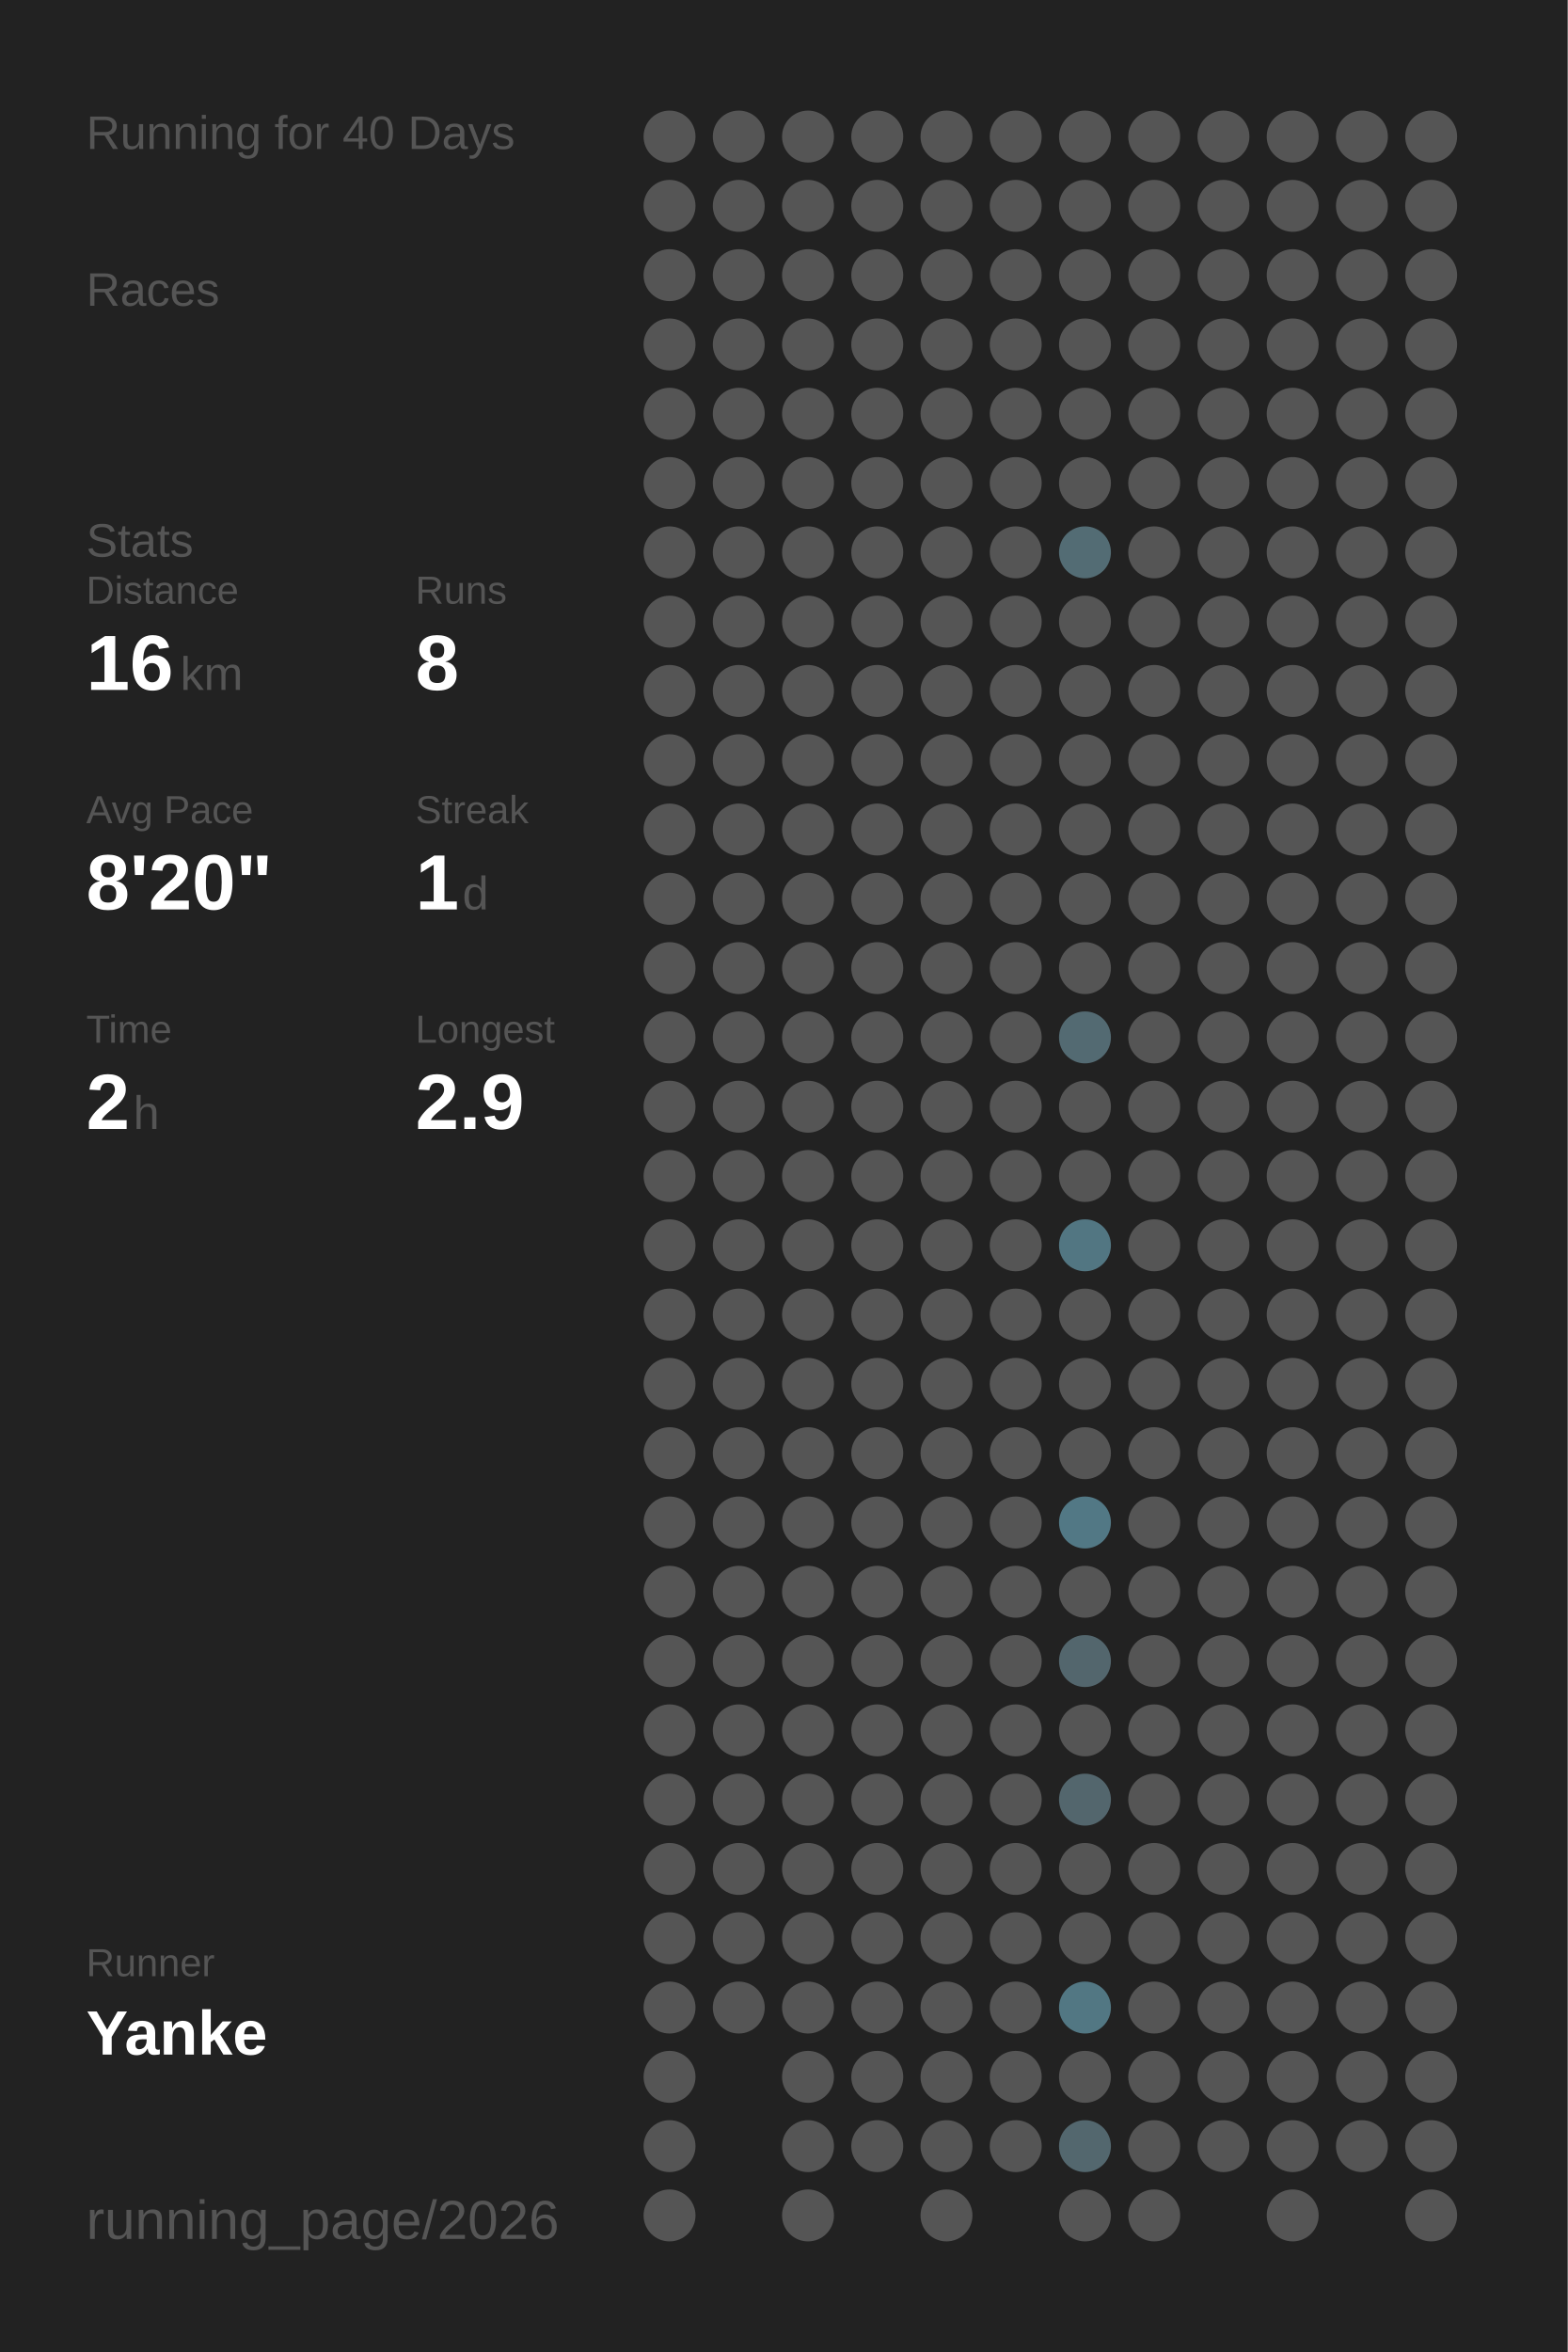
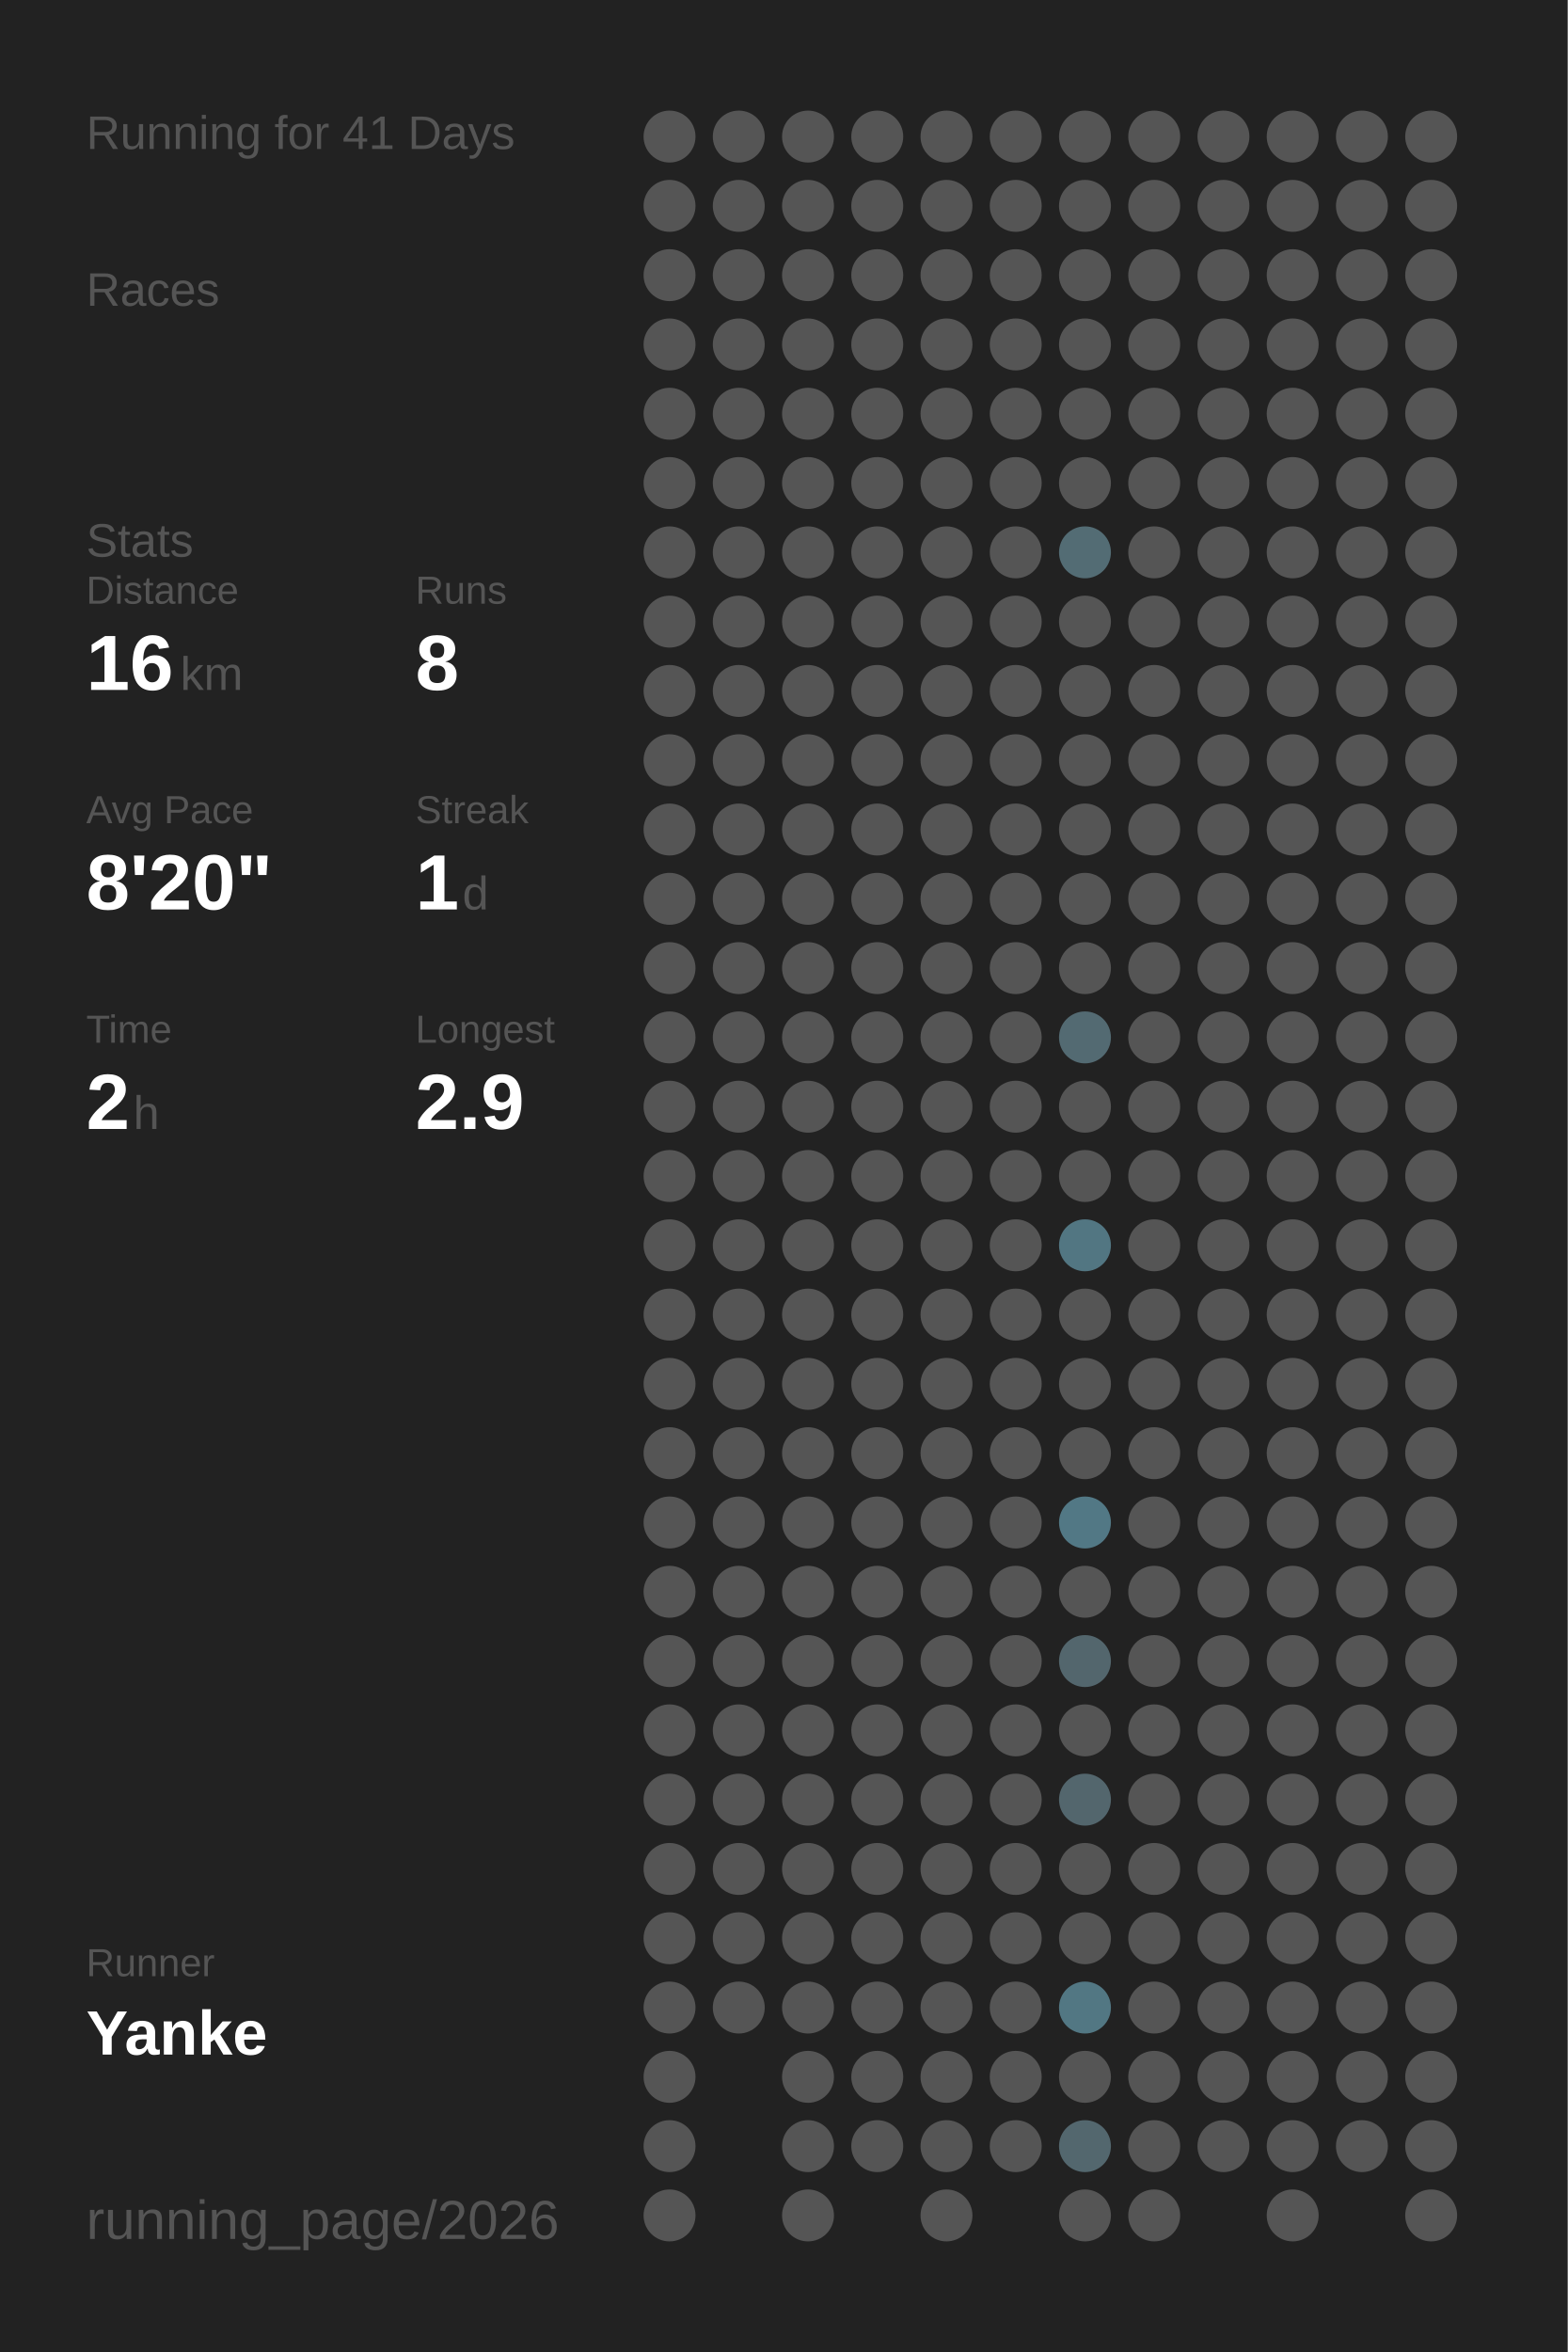
<svg xmlns="http://www.w3.org/2000/svg" baseProfile="full" height="300mm" version="1.1" viewBox="0,0,200,300" width="200mm">
  <defs />
  <rect fill="#222222" height="300" width="200" x="0" y="0" />
-   <text fill="#555555" style="font-size:6px; font-family:Arial;" x="11" y="19">Running for 40 Days</text>
+   <text fill="#555555" style="font-size:6px; font-family:Arial;" x="11" y="19">Running for 41 Days</text>
  <text fill="#555555" style="font-size:6px; font-family:Arial;" x="11" y="39">Races</text>
  <text fill="#555555" style="font-size:6px; font-family:Arial;" x="11" y="71">Stats</text>
  <text fill="#555555" style="font-size:5px; font-family:Arial;" x="11" y="77">Distance</text>
  <text fill="#FFFFFF" style="font-size:10px; font-family:Arial; font-weight:bold;" x="11" y="88">16</text>
  <text fill="#555555" style="font-size:6px; font-family:Arial;" x="23" y="88">km</text>
  <text fill="#555555" style="font-size:5px; font-family:Arial;" x="53" y="77">Runs</text>
  <text fill="#FFFFFF" style="font-size:10px; font-family:Arial; font-weight:bold;" x="53" y="88">8</text>
  <text fill="#555555" style="font-size:5px; font-family:Arial;" x="11" y="105">Avg Pace</text>
  <text fill="#FFFFFF" style="font-size:10px; font-family:Arial; font-weight:bold;" x="11" y="116">8'20"</text>
  <text fill="#555555" style="font-size:5px; font-family:Arial;" x="53" y="105">Streak</text>
  <text fill="#FFFFFF" style="font-size:10px; font-family:Arial; font-weight:bold;" x="53" y="116">1</text>
  <text fill="#555555" style="font-size:6px; font-family:Arial;" x="59" y="116">d</text>
  <text fill="#555555" style="font-size:5px; font-family:Arial;" x="11" y="133">Time</text>
  <text fill="#FFFFFF" style="font-size:10px; font-family:Arial; font-weight:bold;" x="11" y="144">2</text>
  <text fill="#555555" style="font-size:6px; font-family:Arial;" x="17" y="144">h</text>
  <text fill="#555555" style="font-size:5px; font-family:Arial;" x="53" y="133">Longest</text>
  <text fill="#FFFFFF" style="font-size:10px; font-family:Arial; font-weight:bold;" x="53" y="144">2.9</text>
  <text fill="#555555" style="font-size:5px; font-family:Arial;" x="11" y="252.065">Runner</text>
  <text fill="#FFFFFF" style="font-size:8px; font-family:Arial; font-weight:bold;" x="11" y="262.065">Yanke</text>
  <text fill="#555555" style="font-size:7px; font-family:Arial;" x="11" y="285.581">running_page/2026</text>
  <circle cx="85.417" cy="17.419" fill="#555555" r="3.312" />
  <circle cx="85.417" cy="26.258" fill="#555555" r="3.312" />
  <circle cx="85.417" cy="35.097" fill="#555555" r="3.312" />
  <circle cx="85.417" cy="43.935" fill="#555555" r="3.312" />
  <circle cx="85.417" cy="52.774" fill="#555555" r="3.312" />
  <circle cx="85.417" cy="61.613" fill="#555555" r="3.312" />
  <circle cx="85.417" cy="70.452" fill="#555555" r="3.312" />
  <circle cx="85.417" cy="79.29" fill="#555555" r="3.312" />
  <circle cx="85.417" cy="88.129" fill="#555555" r="3.312" />
  <circle cx="85.417" cy="96.968" fill="#555555" r="3.312" />
  <circle cx="85.417" cy="105.806" fill="#555555" r="3.312" />
  <circle cx="85.417" cy="114.645" fill="#555555" r="3.312" />
  <circle cx="85.417" cy="123.484" fill="#555555" r="3.312" />
  <circle cx="85.417" cy="132.323" fill="#555555" r="3.312" />
  <circle cx="85.417" cy="141.161" fill="#555555" r="3.312" />
  <circle cx="85.417" cy="150" fill="#555555" r="3.312" />
  <circle cx="85.417" cy="158.839" fill="#555555" r="3.312" />
  <circle cx="85.417" cy="167.677" fill="#555555" r="3.312" />
  <circle cx="85.417" cy="176.516" fill="#555555" r="3.312" />
  <circle cx="85.417" cy="185.355" fill="#555555" r="3.312" />
  <circle cx="85.417" cy="194.194" fill="#555555" r="3.312" />
  <circle cx="85.417" cy="203.032" fill="#555555" r="3.312" />
  <circle cx="85.417" cy="211.871" fill="#555555" r="3.312" />
  <circle cx="85.417" cy="220.71" fill="#555555" r="3.312" />
  <circle cx="85.417" cy="229.548" fill="#555555" r="3.312" />
  <circle cx="85.417" cy="238.387" fill="#555555" r="3.312" />
  <circle cx="85.417" cy="247.226" fill="#555555" r="3.312" />
  <circle cx="85.417" cy="256.065" fill="#555555" r="3.312" />
  <circle cx="85.417" cy="264.903" fill="#555555" r="3.312" />
  <circle cx="85.417" cy="273.742" fill="#555555" r="3.312" />
  <circle cx="85.417" cy="282.581" fill="#555555" r="3.312" />
  <circle cx="94.25" cy="17.419" fill="#555555" r="3.312" />
  <circle cx="94.25" cy="26.258" fill="#555555" r="3.312" />
  <circle cx="94.25" cy="35.097" fill="#555555" r="3.312" />
  <circle cx="94.25" cy="43.935" fill="#555555" r="3.312" />
  <circle cx="94.25" cy="52.774" fill="#555555" r="3.312" />
  <circle cx="94.25" cy="61.613" fill="#555555" r="3.312" />
  <circle cx="94.25" cy="70.452" fill="#555555" r="3.312" />
  <circle cx="94.25" cy="79.29" fill="#555555" r="3.312" />
  <circle cx="94.25" cy="88.129" fill="#555555" r="3.312" />
  <circle cx="94.25" cy="96.968" fill="#555555" r="3.312" />
  <circle cx="94.25" cy="105.806" fill="#555555" r="3.312" />
  <circle cx="94.25" cy="114.645" fill="#555555" r="3.312" />
  <circle cx="94.25" cy="123.484" fill="#555555" r="3.312" />
  <circle cx="94.25" cy="132.323" fill="#555555" r="3.312" />
  <circle cx="94.25" cy="141.161" fill="#555555" r="3.312" />
  <circle cx="94.25" cy="150" fill="#555555" r="3.312" />
  <circle cx="94.25" cy="158.839" fill="#555555" r="3.312" />
  <circle cx="94.25" cy="167.677" fill="#555555" r="3.312" />
  <circle cx="94.25" cy="176.516" fill="#555555" r="3.312" />
  <circle cx="94.25" cy="185.355" fill="#555555" r="3.312" />
  <circle cx="94.25" cy="194.194" fill="#555555" r="3.312" />
  <circle cx="94.25" cy="203.032" fill="#555555" r="3.312" />
  <circle cx="94.25" cy="211.871" fill="#555555" r="3.312" />
  <circle cx="94.25" cy="220.71" fill="#555555" r="3.312" />
  <circle cx="94.25" cy="229.548" fill="#555555" r="3.312" />
  <circle cx="94.25" cy="238.387" fill="#555555" r="3.312" />
  <circle cx="94.25" cy="247.226" fill="#555555" r="3.312" />
  <circle cx="94.25" cy="256.065" fill="#555555" r="3.312" />
  <circle cx="103.083" cy="17.419" fill="#555555" r="3.312" />
  <circle cx="103.083" cy="26.258" fill="#555555" r="3.312" />
  <circle cx="103.083" cy="35.097" fill="#555555" r="3.312" />
  <circle cx="103.083" cy="43.935" fill="#555555" r="3.312" />
  <circle cx="103.083" cy="52.774" fill="#555555" r="3.312" />
  <circle cx="103.083" cy="61.613" fill="#555555" r="3.312" />
  <circle cx="103.083" cy="70.452" fill="#555555" r="3.312" />
  <circle cx="103.083" cy="79.29" fill="#555555" r="3.312" />
  <circle cx="103.083" cy="88.129" fill="#555555" r="3.312" />
  <circle cx="103.083" cy="96.968" fill="#555555" r="3.312" />
  <circle cx="103.083" cy="105.806" fill="#555555" r="3.312" />
  <circle cx="103.083" cy="114.645" fill="#555555" r="3.312" />
  <circle cx="103.083" cy="123.484" fill="#555555" r="3.312" />
  <circle cx="103.083" cy="132.323" fill="#555555" r="3.312" />
  <circle cx="103.083" cy="141.161" fill="#555555" r="3.312" />
  <circle cx="103.083" cy="150" fill="#555555" r="3.312" />
  <circle cx="103.083" cy="158.839" fill="#555555" r="3.312" />
  <circle cx="103.083" cy="167.677" fill="#555555" r="3.312" />
  <circle cx="103.083" cy="176.516" fill="#555555" r="3.312" />
  <circle cx="103.083" cy="185.355" fill="#555555" r="3.312" />
  <circle cx="103.083" cy="194.194" fill="#555555" r="3.312" />
  <circle cx="103.083" cy="203.032" fill="#555555" r="3.312" />
  <circle cx="103.083" cy="211.871" fill="#555555" r="3.312" />
  <circle cx="103.083" cy="220.71" fill="#555555" r="3.312" />
  <circle cx="103.083" cy="229.548" fill="#555555" r="3.312" />
  <circle cx="103.083" cy="238.387" fill="#555555" r="3.312" />
  <circle cx="103.083" cy="247.226" fill="#555555" r="3.312" />
  <circle cx="103.083" cy="256.065" fill="#555555" r="3.312" />
  <circle cx="103.083" cy="264.903" fill="#555555" r="3.312" />
  <circle cx="103.083" cy="273.742" fill="#555555" r="3.312" />
  <circle cx="103.083" cy="282.581" fill="#555555" r="3.312" />
  <circle cx="111.917" cy="17.419" fill="#555555" r="3.312" />
  <circle cx="111.917" cy="26.258" fill="#555555" r="3.312" />
  <circle cx="111.917" cy="35.097" fill="#555555" r="3.312" />
  <circle cx="111.917" cy="43.935" fill="#555555" r="3.312" />
  <circle cx="111.917" cy="52.774" fill="#555555" r="3.312" />
  <circle cx="111.917" cy="61.613" fill="#555555" r="3.312" />
  <circle cx="111.917" cy="70.452" fill="#555555" r="3.312" />
  <circle cx="111.917" cy="79.29" fill="#555555" r="3.312" />
  <circle cx="111.917" cy="88.129" fill="#555555" r="3.312" />
  <circle cx="111.917" cy="96.968" fill="#555555" r="3.312" />
  <circle cx="111.917" cy="105.806" fill="#555555" r="3.312" />
  <circle cx="111.917" cy="114.645" fill="#555555" r="3.312" />
  <circle cx="111.917" cy="123.484" fill="#555555" r="3.312" />
  <circle cx="111.917" cy="132.323" fill="#555555" r="3.312" />
  <circle cx="111.917" cy="141.161" fill="#555555" r="3.312" />
  <circle cx="111.917" cy="150" fill="#555555" r="3.312" />
  <circle cx="111.917" cy="158.839" fill="#555555" r="3.312" />
  <circle cx="111.917" cy="167.677" fill="#555555" r="3.312" />
  <circle cx="111.917" cy="176.516" fill="#555555" r="3.312" />
  <circle cx="111.917" cy="185.355" fill="#555555" r="3.312" />
  <circle cx="111.917" cy="194.194" fill="#555555" r="3.312" />
  <circle cx="111.917" cy="203.032" fill="#555555" r="3.312" />
  <circle cx="111.917" cy="211.871" fill="#555555" r="3.312" />
  <circle cx="111.917" cy="220.71" fill="#555555" r="3.312" />
  <circle cx="111.917" cy="229.548" fill="#555555" r="3.312" />
  <circle cx="111.917" cy="238.387" fill="#555555" r="3.312" />
  <circle cx="111.917" cy="247.226" fill="#555555" r="3.312" />
  <circle cx="111.917" cy="256.065" fill="#555555" r="3.312" />
  <circle cx="111.917" cy="264.903" fill="#555555" r="3.312" />
  <circle cx="111.917" cy="273.742" fill="#555555" r="3.312" />
  <circle cx="120.75" cy="17.419" fill="#555555" r="3.312" />
  <circle cx="120.75" cy="26.258" fill="#555555" r="3.312" />
  <circle cx="120.75" cy="35.097" fill="#555555" r="3.312" />
  <circle cx="120.75" cy="43.935" fill="#555555" r="3.312" />
  <circle cx="120.75" cy="52.774" fill="#555555" r="3.312" />
  <circle cx="120.75" cy="61.613" fill="#555555" r="3.312" />
  <circle cx="120.75" cy="70.452" fill="#555555" r="3.312" />
  <circle cx="120.75" cy="79.29" fill="#555555" r="3.312" />
  <circle cx="120.75" cy="88.129" fill="#555555" r="3.312" />
  <circle cx="120.75" cy="96.968" fill="#555555" r="3.312" />
  <circle cx="120.75" cy="105.806" fill="#555555" r="3.312" />
  <circle cx="120.75" cy="114.645" fill="#555555" r="3.312" />
  <circle cx="120.75" cy="123.484" fill="#555555" r="3.312" />
  <circle cx="120.75" cy="132.323" fill="#555555" r="3.312" />
  <circle cx="120.75" cy="141.161" fill="#555555" r="3.312" />
  <circle cx="120.75" cy="150" fill="#555555" r="3.312" />
  <circle cx="120.75" cy="158.839" fill="#555555" r="3.312" />
  <circle cx="120.75" cy="167.677" fill="#555555" r="3.312" />
  <circle cx="120.75" cy="176.516" fill="#555555" r="3.312" />
  <circle cx="120.75" cy="185.355" fill="#555555" r="3.312" />
  <circle cx="120.75" cy="194.194" fill="#555555" r="3.312" />
  <circle cx="120.75" cy="203.032" fill="#555555" r="3.312" />
  <circle cx="120.75" cy="211.871" fill="#555555" r="3.312" />
  <circle cx="120.75" cy="220.71" fill="#555555" r="3.312" />
  <circle cx="120.75" cy="229.548" fill="#555555" r="3.312" />
  <circle cx="120.75" cy="238.387" fill="#555555" r="3.312" />
  <circle cx="120.75" cy="247.226" fill="#555555" r="3.312" />
  <circle cx="120.75" cy="256.065" fill="#555555" r="3.312" />
  <circle cx="120.75" cy="264.903" fill="#555555" r="3.312" />
  <circle cx="120.75" cy="273.742" fill="#555555" r="3.312" />
  <circle cx="120.75" cy="282.581" fill="#555555" r="3.312" />
  <circle cx="129.583" cy="17.419" fill="#555555" r="3.312" />
  <circle cx="129.583" cy="26.258" fill="#555555" r="3.312" />
  <circle cx="129.583" cy="35.097" fill="#555555" r="3.312" />
  <circle cx="129.583" cy="43.935" fill="#555555" r="3.312" />
  <circle cx="129.583" cy="52.774" fill="#555555" r="3.312" />
  <circle cx="129.583" cy="61.613" fill="#555555" r="3.312" />
  <circle cx="129.583" cy="70.452" fill="#555555" r="3.312" />
  <circle cx="129.583" cy="79.29" fill="#555555" r="3.312" />
  <circle cx="129.583" cy="88.129" fill="#555555" r="3.312" />
  <circle cx="129.583" cy="96.968" fill="#555555" r="3.312" />
  <circle cx="129.583" cy="105.806" fill="#555555" r="3.312" />
  <circle cx="129.583" cy="114.645" fill="#555555" r="3.312" />
  <circle cx="129.583" cy="123.484" fill="#555555" r="3.312" />
  <circle cx="129.583" cy="132.323" fill="#555555" r="3.312" />
  <circle cx="129.583" cy="141.161" fill="#555555" r="3.312" />
  <circle cx="129.583" cy="150" fill="#555555" r="3.312" />
  <circle cx="129.583" cy="158.839" fill="#555555" r="3.312" />
  <circle cx="129.583" cy="167.677" fill="#555555" r="3.312" />
  <circle cx="129.583" cy="176.516" fill="#555555" r="3.312" />
  <circle cx="129.583" cy="185.355" fill="#555555" r="3.312" />
  <circle cx="129.583" cy="194.194" fill="#555555" r="3.312" />
  <circle cx="129.583" cy="203.032" fill="#555555" r="3.312" />
  <circle cx="129.583" cy="211.871" fill="#555555" r="3.312" />
  <circle cx="129.583" cy="220.71" fill="#555555" r="3.312" />
  <circle cx="129.583" cy="229.548" fill="#555555" r="3.312" />
  <circle cx="129.583" cy="238.387" fill="#555555" r="3.312" />
  <circle cx="129.583" cy="247.226" fill="#555555" r="3.312" />
  <circle cx="129.583" cy="256.065" fill="#555555" r="3.312" />
  <circle cx="129.583" cy="264.903" fill="#555555" r="3.312" />
  <circle cx="129.583" cy="273.742" fill="#555555" r="3.312" />
  <circle cx="138.417" cy="17.419" fill="#555555" r="3.312" />
  <circle cx="138.417" cy="26.258" fill="#555555" r="3.312" />
  <circle cx="138.417" cy="35.097" fill="#555555" r="3.312" />
  <circle cx="138.417" cy="43.935" fill="#555555" r="3.312" />
  <circle cx="138.417" cy="52.774" fill="#555555" r="3.312" />
  <circle cx="138.417" cy="61.613" fill="#555555" r="3.312" />
  <circle cx="138.417" cy="70.452" fill="#536c74" r="3.312" />
  <circle cx="138.417" cy="79.29" fill="#555555" r="3.312" />
  <circle cx="138.417" cy="88.129" fill="#555555" r="3.312" />
  <circle cx="138.417" cy="96.968" fill="#555555" r="3.312" />
  <circle cx="138.417" cy="105.806" fill="#555555" r="3.312" />
  <circle cx="138.417" cy="114.645" fill="#555555" r="3.312" />
  <circle cx="138.417" cy="123.484" fill="#555555" r="3.312" />
  <circle cx="138.417" cy="132.323" fill="#536a72" r="3.312" />
  <circle cx="138.417" cy="141.161" fill="#555555" r="3.312" />
  <circle cx="138.417" cy="150" fill="#555555" r="3.312" />
  <circle cx="138.417" cy="158.839" fill="#527682" r="3.312" />
  <circle cx="138.417" cy="167.677" fill="#555555" r="3.312" />
  <circle cx="138.417" cy="176.516" fill="#555555" r="3.312" />
  <circle cx="138.417" cy="185.355" fill="#555555" r="3.312" />
  <circle cx="138.417" cy="194.194" fill="#527885" r="3.312" />
  <circle cx="138.417" cy="203.032" fill="#555555" r="3.312" />
  <circle cx="138.417" cy="211.871" fill="#53666d" r="3.312" />
  <circle cx="138.417" cy="220.71" fill="#555555" r="3.312" />
  <circle cx="138.417" cy="229.548" fill="#53666d" r="3.312" />
  <circle cx="138.417" cy="238.387" fill="#555555" r="3.312" />
  <circle cx="138.417" cy="247.226" fill="#555555" r="3.312" />
  <circle cx="138.417" cy="256.065" fill="#527783" r="3.312" />
  <circle cx="138.417" cy="264.903" fill="#555555" r="3.312" />
  <circle cx="138.417" cy="273.742" fill="#53676e" r="3.312" />
  <circle cx="138.417" cy="282.581" fill="#555555" r="3.312" />
  <circle cx="147.25" cy="17.419" fill="#555555" r="3.312" />
  <circle cx="147.25" cy="26.258" fill="#555555" r="3.312" />
  <circle cx="147.25" cy="35.097" fill="#555555" r="3.312" />
  <circle cx="147.25" cy="43.935" fill="#555555" r="3.312" />
  <circle cx="147.25" cy="52.774" fill="#555555" r="3.312" />
  <circle cx="147.25" cy="61.613" fill="#555555" r="3.312" />
  <circle cx="147.25" cy="70.452" fill="#555555" r="3.312" />
  <circle cx="147.25" cy="79.29" fill="#555555" r="3.312" />
  <circle cx="147.25" cy="88.129" fill="#555555" r="3.312" />
  <circle cx="147.25" cy="96.968" fill="#555555" r="3.312" />
  <circle cx="147.25" cy="105.806" fill="#555555" r="3.312" />
  <circle cx="147.25" cy="114.645" fill="#555555" r="3.312" />
  <circle cx="147.25" cy="123.484" fill="#555555" r="3.312" />
  <circle cx="147.25" cy="132.323" fill="#555555" r="3.312" />
  <circle cx="147.25" cy="141.161" fill="#555555" r="3.312" />
  <circle cx="147.25" cy="150" fill="#555555" r="3.312" />
  <circle cx="147.25" cy="158.839" fill="#555555" r="3.312" />
  <circle cx="147.25" cy="167.677" fill="#555555" r="3.312" />
  <circle cx="147.25" cy="176.516" fill="#555555" r="3.312" />
  <circle cx="147.25" cy="185.355" fill="#555555" r="3.312" />
  <circle cx="147.25" cy="194.194" fill="#555555" r="3.312" />
  <circle cx="147.25" cy="203.032" fill="#555555" r="3.312" />
  <circle cx="147.25" cy="211.871" fill="#555555" r="3.312" />
  <circle cx="147.25" cy="220.71" fill="#555555" r="3.312" />
  <circle cx="147.25" cy="229.548" fill="#555555" r="3.312" />
  <circle cx="147.25" cy="238.387" fill="#555555" r="3.312" />
  <circle cx="147.25" cy="247.226" fill="#555555" r="3.312" />
  <circle cx="147.25" cy="256.065" fill="#555555" r="3.312" />
  <circle cx="147.25" cy="264.903" fill="#555555" r="3.312" />
  <circle cx="147.25" cy="273.742" fill="#555555" r="3.312" />
  <circle cx="147.25" cy="282.581" fill="#555555" r="3.312" />
  <circle cx="156.083" cy="17.419" fill="#555555" r="3.312" />
  <circle cx="156.083" cy="26.258" fill="#555555" r="3.312" />
  <circle cx="156.083" cy="35.097" fill="#555555" r="3.312" />
  <circle cx="156.083" cy="43.935" fill="#555555" r="3.312" />
  <circle cx="156.083" cy="52.774" fill="#555555" r="3.312" />
  <circle cx="156.083" cy="61.613" fill="#555555" r="3.312" />
  <circle cx="156.083" cy="70.452" fill="#555555" r="3.312" />
  <circle cx="156.083" cy="79.29" fill="#555555" r="3.312" />
  <circle cx="156.083" cy="88.129" fill="#555555" r="3.312" />
  <circle cx="156.083" cy="96.968" fill="#555555" r="3.312" />
  <circle cx="156.083" cy="105.806" fill="#555555" r="3.312" />
  <circle cx="156.083" cy="114.645" fill="#555555" r="3.312" />
  <circle cx="156.083" cy="123.484" fill="#555555" r="3.312" />
  <circle cx="156.083" cy="132.323" fill="#555555" r="3.312" />
  <circle cx="156.083" cy="141.161" fill="#555555" r="3.312" />
  <circle cx="156.083" cy="150" fill="#555555" r="3.312" />
  <circle cx="156.083" cy="158.839" fill="#555555" r="3.312" />
  <circle cx="156.083" cy="167.677" fill="#555555" r="3.312" />
  <circle cx="156.083" cy="176.516" fill="#555555" r="3.312" />
  <circle cx="156.083" cy="185.355" fill="#555555" r="3.312" />
  <circle cx="156.083" cy="194.194" fill="#555555" r="3.312" />
  <circle cx="156.083" cy="203.032" fill="#555555" r="3.312" />
  <circle cx="156.083" cy="211.871" fill="#555555" r="3.312" />
  <circle cx="156.083" cy="220.71" fill="#555555" r="3.312" />
  <circle cx="156.083" cy="229.548" fill="#555555" r="3.312" />
  <circle cx="156.083" cy="238.387" fill="#555555" r="3.312" />
  <circle cx="156.083" cy="247.226" fill="#555555" r="3.312" />
  <circle cx="156.083" cy="256.065" fill="#555555" r="3.312" />
  <circle cx="156.083" cy="264.903" fill="#555555" r="3.312" />
  <circle cx="156.083" cy="273.742" fill="#555555" r="3.312" />
  <circle cx="164.917" cy="17.419" fill="#555555" r="3.312" />
  <circle cx="164.917" cy="26.258" fill="#555555" r="3.312" />
  <circle cx="164.917" cy="35.097" fill="#555555" r="3.312" />
  <circle cx="164.917" cy="43.935" fill="#555555" r="3.312" />
  <circle cx="164.917" cy="52.774" fill="#555555" r="3.312" />
  <circle cx="164.917" cy="61.613" fill="#555555" r="3.312" />
  <circle cx="164.917" cy="70.452" fill="#555555" r="3.312" />
  <circle cx="164.917" cy="79.29" fill="#555555" r="3.312" />
  <circle cx="164.917" cy="88.129" fill="#555555" r="3.312" />
  <circle cx="164.917" cy="96.968" fill="#555555" r="3.312" />
  <circle cx="164.917" cy="105.806" fill="#555555" r="3.312" />
  <circle cx="164.917" cy="114.645" fill="#555555" r="3.312" />
  <circle cx="164.917" cy="123.484" fill="#555555" r="3.312" />
  <circle cx="164.917" cy="132.323" fill="#555555" r="3.312" />
  <circle cx="164.917" cy="141.161" fill="#555555" r="3.312" />
  <circle cx="164.917" cy="150" fill="#555555" r="3.312" />
  <circle cx="164.917" cy="158.839" fill="#555555" r="3.312" />
  <circle cx="164.917" cy="167.677" fill="#555555" r="3.312" />
  <circle cx="164.917" cy="176.516" fill="#555555" r="3.312" />
  <circle cx="164.917" cy="185.355" fill="#555555" r="3.312" />
  <circle cx="164.917" cy="194.194" fill="#555555" r="3.312" />
  <circle cx="164.917" cy="203.032" fill="#555555" r="3.312" />
  <circle cx="164.917" cy="211.871" fill="#555555" r="3.312" />
  <circle cx="164.917" cy="220.71" fill="#555555" r="3.312" />
  <circle cx="164.917" cy="229.548" fill="#555555" r="3.312" />
  <circle cx="164.917" cy="238.387" fill="#555555" r="3.312" />
  <circle cx="164.917" cy="247.226" fill="#555555" r="3.312" />
  <circle cx="164.917" cy="256.065" fill="#555555" r="3.312" />
  <circle cx="164.917" cy="264.903" fill="#555555" r="3.312" />
  <circle cx="164.917" cy="273.742" fill="#555555" r="3.312" />
  <circle cx="164.917" cy="282.581" fill="#555555" r="3.312" />
  <circle cx="173.75" cy="17.419" fill="#555555" r="3.312" />
  <circle cx="173.75" cy="26.258" fill="#555555" r="3.312" />
  <circle cx="173.75" cy="35.097" fill="#555555" r="3.312" />
  <circle cx="173.75" cy="43.935" fill="#555555" r="3.312" />
  <circle cx="173.75" cy="52.774" fill="#555555" r="3.312" />
  <circle cx="173.75" cy="61.613" fill="#555555" r="3.312" />
  <circle cx="173.75" cy="70.452" fill="#555555" r="3.312" />
  <circle cx="173.75" cy="79.29" fill="#555555" r="3.312" />
  <circle cx="173.75" cy="88.129" fill="#555555" r="3.312" />
  <circle cx="173.75" cy="96.968" fill="#555555" r="3.312" />
  <circle cx="173.75" cy="105.806" fill="#555555" r="3.312" />
  <circle cx="173.75" cy="114.645" fill="#555555" r="3.312" />
  <circle cx="173.75" cy="123.484" fill="#555555" r="3.312" />
  <circle cx="173.75" cy="132.323" fill="#555555" r="3.312" />
  <circle cx="173.75" cy="141.161" fill="#555555" r="3.312" />
  <circle cx="173.75" cy="150" fill="#555555" r="3.312" />
  <circle cx="173.75" cy="158.839" fill="#555555" r="3.312" />
  <circle cx="173.75" cy="167.677" fill="#555555" r="3.312" />
  <circle cx="173.75" cy="176.516" fill="#555555" r="3.312" />
  <circle cx="173.75" cy="185.355" fill="#555555" r="3.312" />
  <circle cx="173.75" cy="194.194" fill="#555555" r="3.312" />
  <circle cx="173.75" cy="203.032" fill="#555555" r="3.312" />
  <circle cx="173.75" cy="211.871" fill="#555555" r="3.312" />
  <circle cx="173.75" cy="220.71" fill="#555555" r="3.312" />
  <circle cx="173.75" cy="229.548" fill="#555555" r="3.312" />
  <circle cx="173.75" cy="238.387" fill="#555555" r="3.312" />
  <circle cx="173.75" cy="247.226" fill="#555555" r="3.312" />
  <circle cx="173.75" cy="256.065" fill="#555555" r="3.312" />
  <circle cx="173.75" cy="264.903" fill="#555555" r="3.312" />
  <circle cx="173.75" cy="273.742" fill="#555555" r="3.312" />
  <circle cx="182.583" cy="17.419" fill="#555555" r="3.312" />
  <circle cx="182.583" cy="26.258" fill="#555555" r="3.312" />
  <circle cx="182.583" cy="35.097" fill="#555555" r="3.312" />
  <circle cx="182.583" cy="43.935" fill="#555555" r="3.312" />
  <circle cx="182.583" cy="52.774" fill="#555555" r="3.312" />
  <circle cx="182.583" cy="61.613" fill="#555555" r="3.312" />
  <circle cx="182.583" cy="70.452" fill="#555555" r="3.312" />
  <circle cx="182.583" cy="79.29" fill="#555555" r="3.312" />
  <circle cx="182.583" cy="88.129" fill="#555555" r="3.312" />
  <circle cx="182.583" cy="96.968" fill="#555555" r="3.312" />
  <circle cx="182.583" cy="105.806" fill="#555555" r="3.312" />
  <circle cx="182.583" cy="114.645" fill="#555555" r="3.312" />
  <circle cx="182.583" cy="123.484" fill="#555555" r="3.312" />
  <circle cx="182.583" cy="132.323" fill="#555555" r="3.312" />
  <circle cx="182.583" cy="141.161" fill="#555555" r="3.312" />
  <circle cx="182.583" cy="150" fill="#555555" r="3.312" />
  <circle cx="182.583" cy="158.839" fill="#555555" r="3.312" />
  <circle cx="182.583" cy="167.677" fill="#555555" r="3.312" />
  <circle cx="182.583" cy="176.516" fill="#555555" r="3.312" />
  <circle cx="182.583" cy="185.355" fill="#555555" r="3.312" />
  <circle cx="182.583" cy="194.194" fill="#555555" r="3.312" />
  <circle cx="182.583" cy="203.032" fill="#555555" r="3.312" />
  <circle cx="182.583" cy="211.871" fill="#555555" r="3.312" />
  <circle cx="182.583" cy="220.71" fill="#555555" r="3.312" />
  <circle cx="182.583" cy="229.548" fill="#555555" r="3.312" />
  <circle cx="182.583" cy="238.387" fill="#555555" r="3.312" />
  <circle cx="182.583" cy="247.226" fill="#555555" r="3.312" />
  <circle cx="182.583" cy="256.065" fill="#555555" r="3.312" />
  <circle cx="182.583" cy="264.903" fill="#555555" r="3.312" />
  <circle cx="182.583" cy="273.742" fill="#555555" r="3.312" />
  <circle cx="182.583" cy="282.581" fill="#555555" r="3.312" />
</svg>
